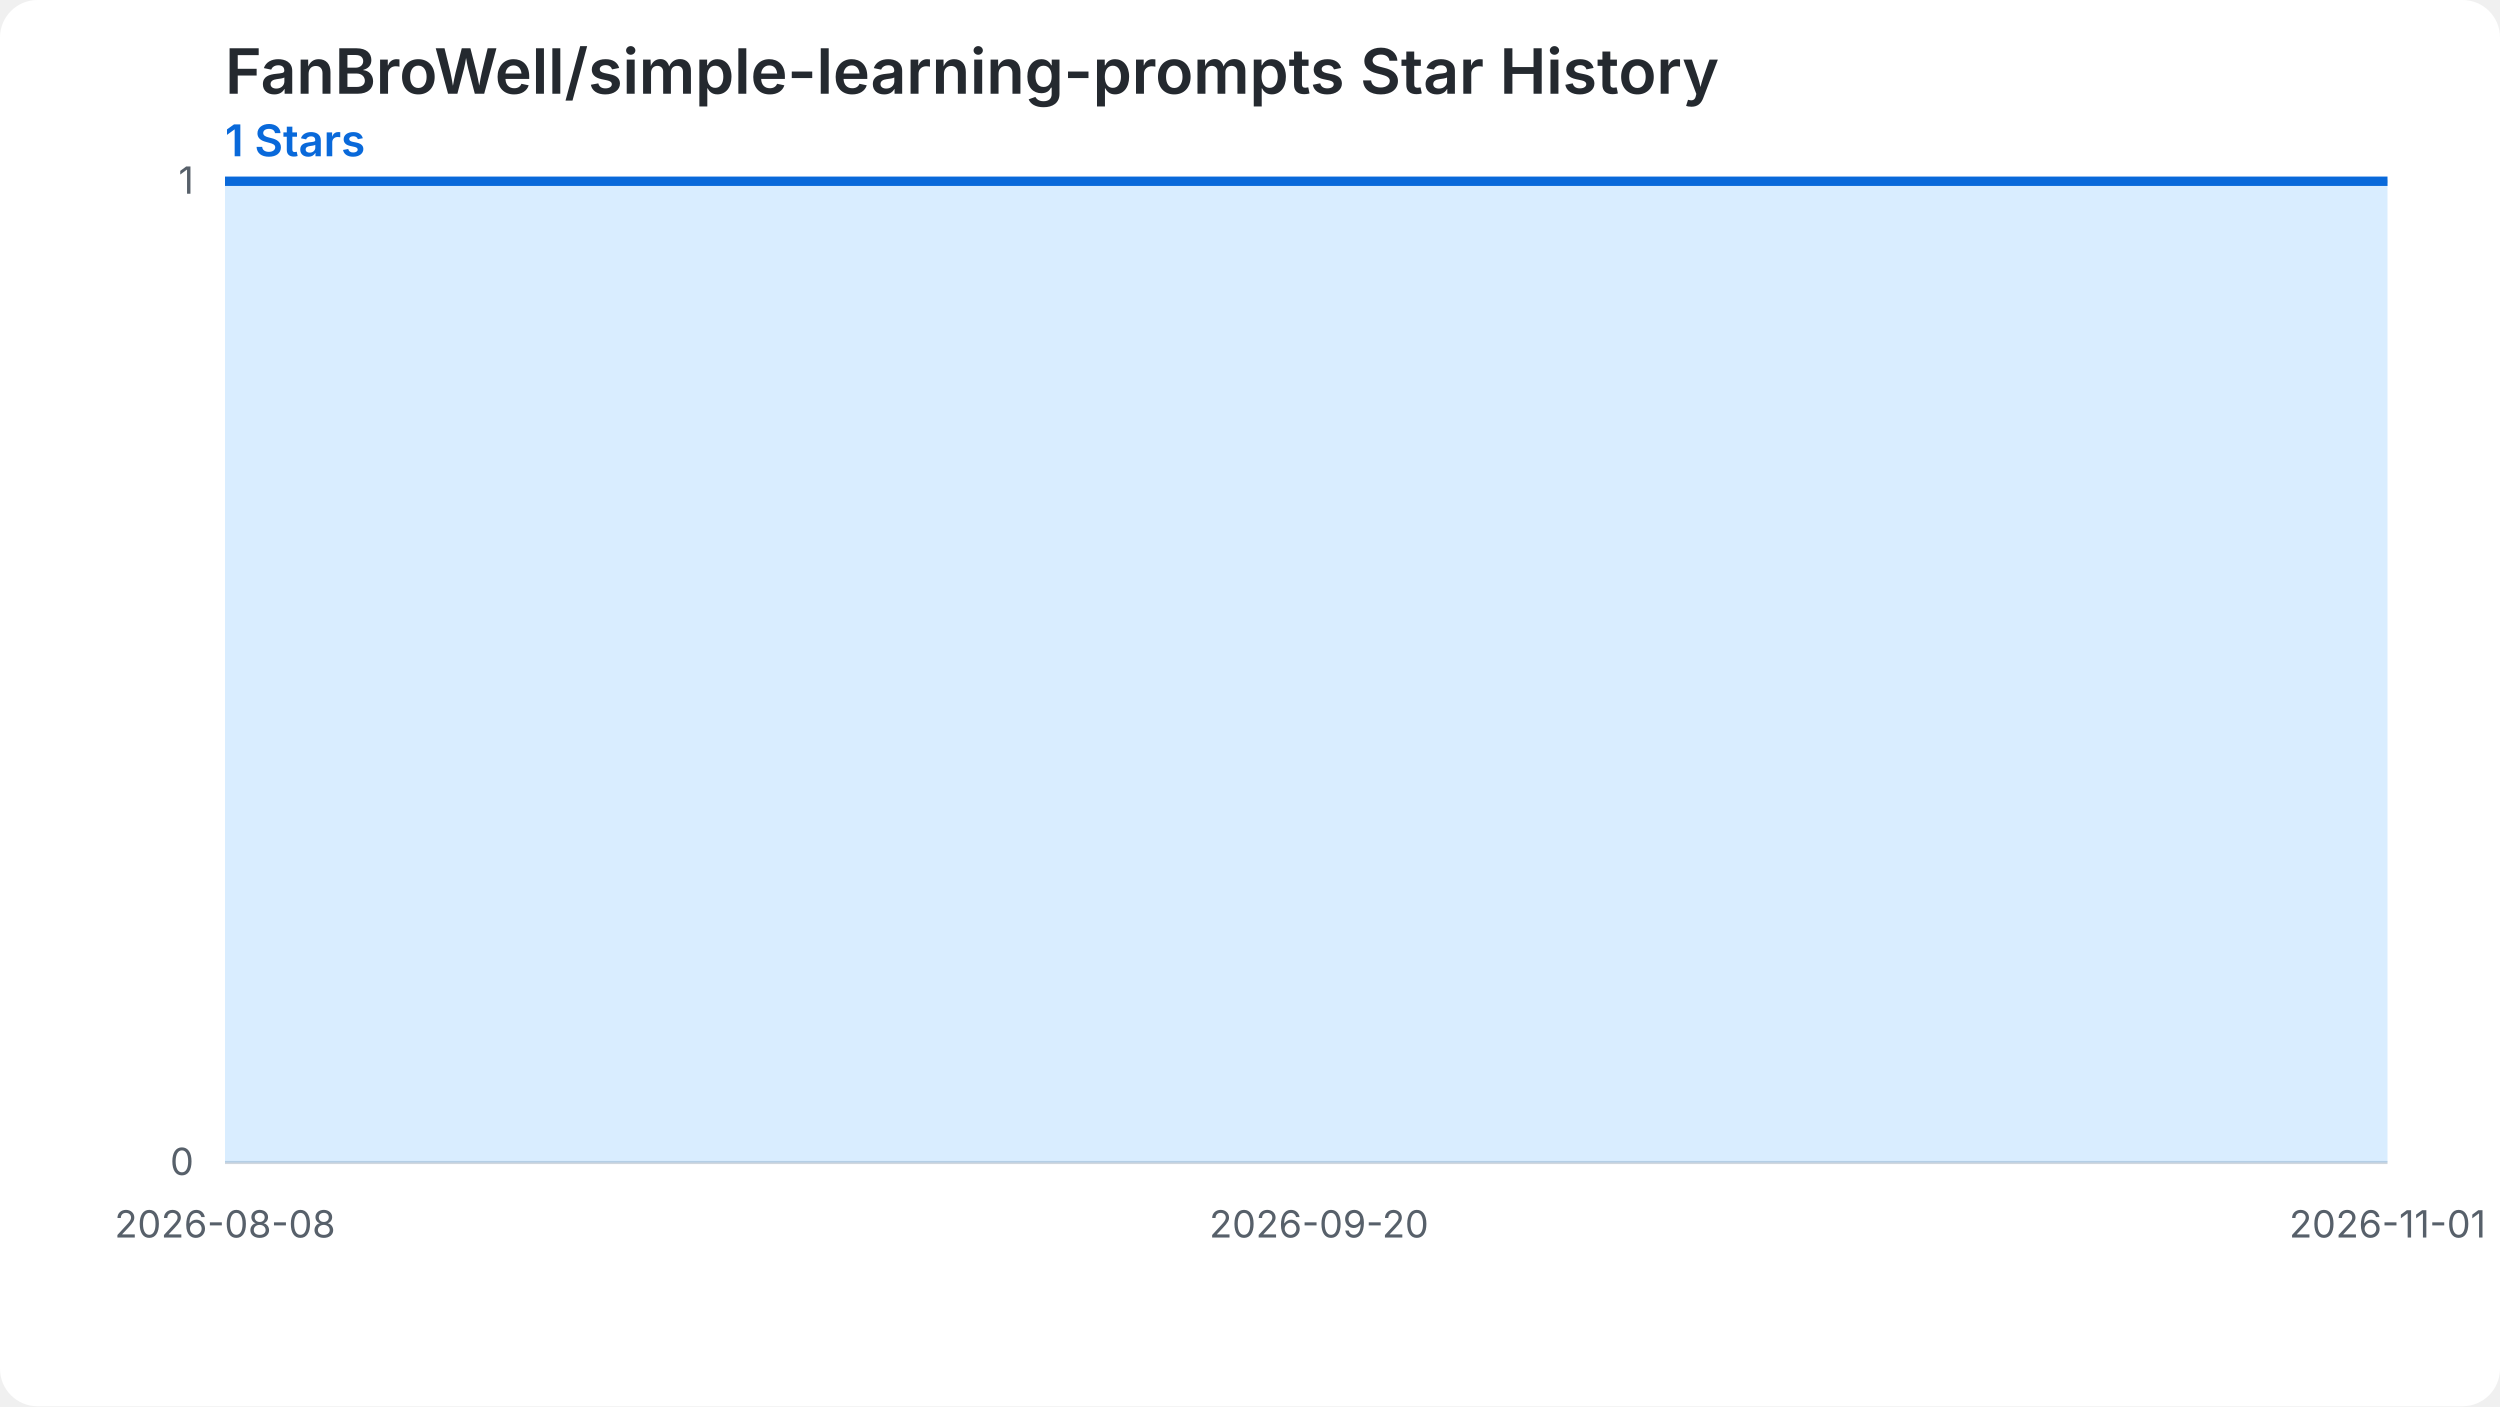
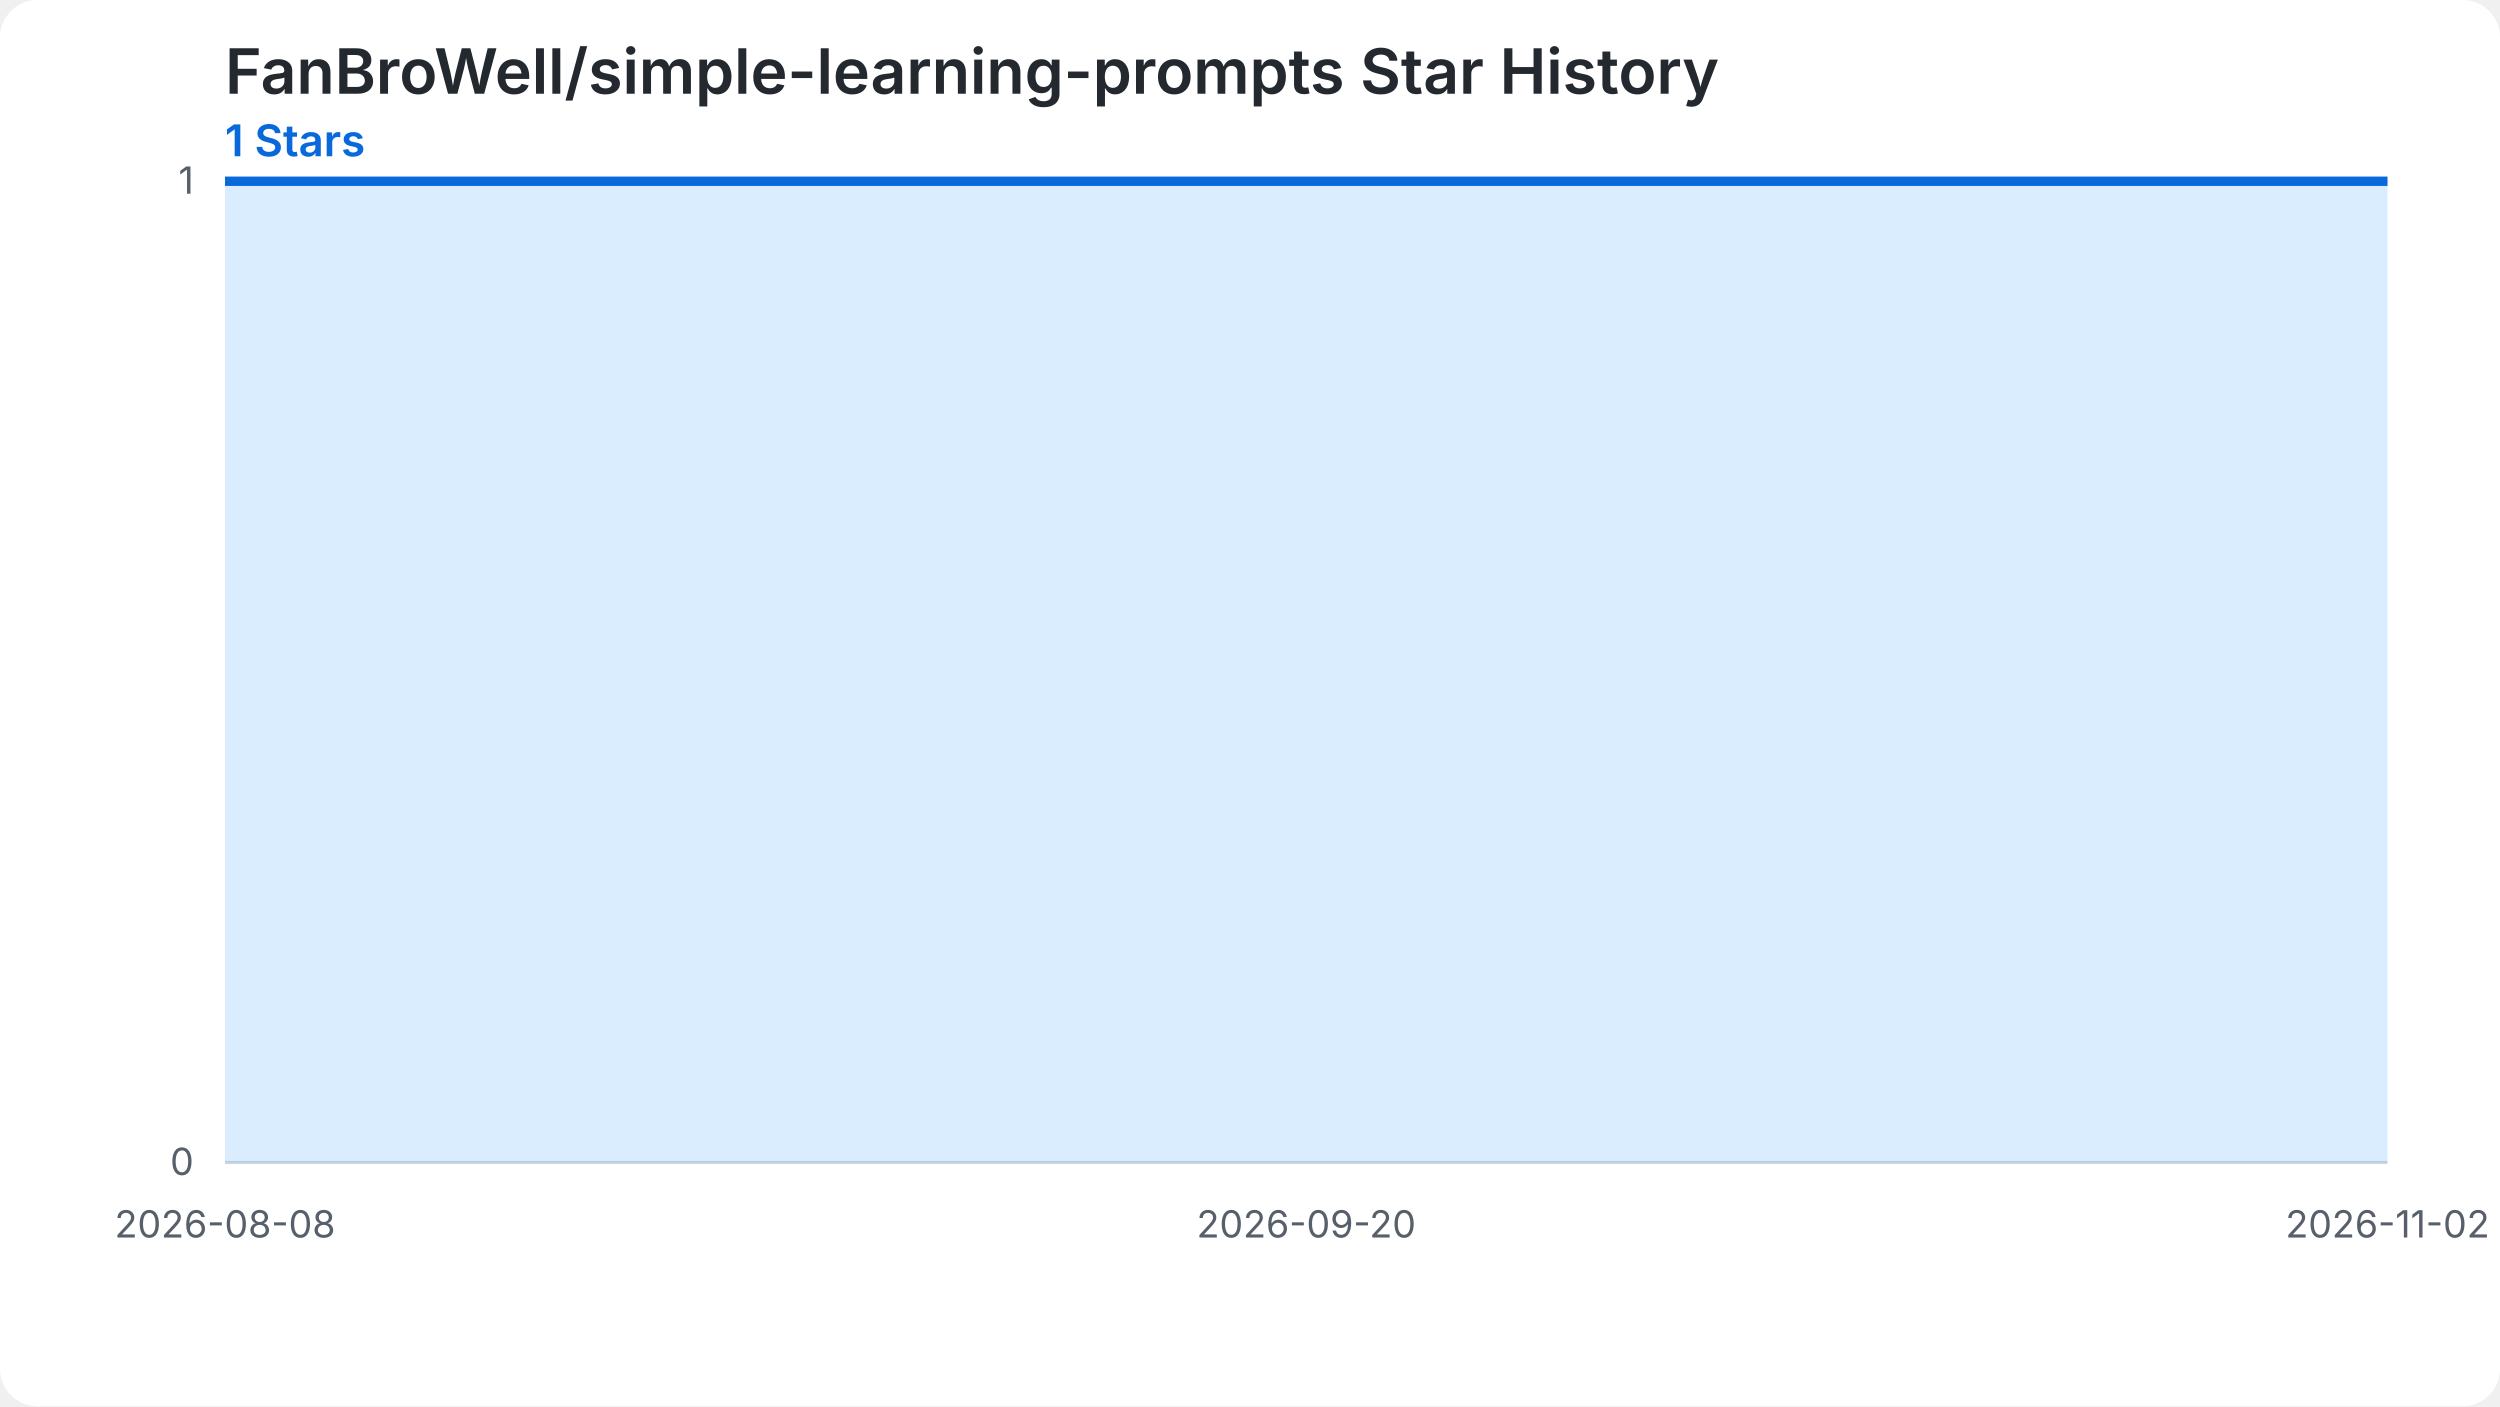
<svg xmlns="http://www.w3.org/2000/svg" width="800" height="450" viewBox="0 0 800 450" role="img" aria-labelledby="chart-title chart-desc">
  <style>.chart-bg{fill:#ffffff}.grid{stroke:#d0d7de;stroke-width:1}.label{fill:#57606a;font:12px -apple-system,BlinkMacSystemFont,'Segoe UI',sans-serif}.heading{fill:#24292f;font:600 20px -apple-system,BlinkMacSystemFont,'Segoe UI',sans-serif}.summary{fill:#0969da;font:600 14px -apple-system,BlinkMacSystemFont,'Segoe UI',sans-serif}.star-area{fill:#54aeff;fill-opacity:.22}.star-line{fill:none;stroke:#0969da;stroke-width:3}.star-point{fill:#0969da}@media (prefers-color-scheme: dark){.chart-bg{fill:#0d1117}.grid{stroke:#30363d}.label{fill:#8b949e}.heading{fill:#f0f6fc}.summary{fill:#58a6ff}.star-area{fill:#1f6feb;fill-opacity:.35}.star-line{stroke:#58a6ff}.star-point{fill:#58a6ff}}</style>
  <rect class="chart-bg" width="800" height="450" rx="12" />
  <text class="heading" x="72" y="30">FanBroWell/simple-learning-prompts Star History</text>
  <text class="summary" x="72" y="50">1 Stars</text>
  <line class="grid" x1="72" y1="372.00" x2="764" y2="372.00" />
  <text class="label" x="62" y="376.00" text-anchor="end">0</text>
  <line class="grid" x1="72" y1="58.00" x2="764" y2="58.00" />
  <text class="label" x="62" y="62.00" text-anchor="end">1</text>
-   <path class="star-area" d="M 72.00,372.00 L 72.00,58.00 L 80.14,58.00 L 88.28,58.00 L 96.42,58.00 L 104.56,58.00 L 112.71,58.00 L 120.85,58.00 L 128.99,58.00 L 137.13,58.00 L 145.27,58.00 L 153.41,58.00 L 161.55,58.00 L 169.69,58.00 L 177.84,58.00 L 185.98,58.00 L 194.12,58.00 L 202.26,58.00 L 210.40,58.00 L 218.54,58.00 L 226.68,58.00 L 234.82,58.00 L 242.96,58.00 L 251.11,58.00 L 259.25,58.00 L 267.39,58.00 L 275.53,58.00 L 283.67,58.00 L 291.81,58.00 L 299.95,58.00 L 308.09,58.00 L 316.24,58.00 L 324.38,58.00 L 332.52,58.00 L 340.66,58.00 L 348.80,58.00 L 356.94,58.00 L 365.08,58.00 L 373.22,58.00 L 381.36,58.00 L 389.51,58.00 L 397.65,58.00 L 405.79,58.00 L 413.93,58.00 L 422.07,58.00 L 430.21,58.00 L 438.35,58.00 L 446.49,58.00 L 454.64,58.00 L 462.78,58.00 L 470.92,58.00 L 479.06,58.00 L 487.20,58.00 L 495.34,58.00 L 503.48,58.00 L 511.62,58.00 L 519.76,58.00 L 527.91,58.00 L 536.05,58.00 L 544.19,58.00 L 552.33,58.00 L 560.47,58.00 L 568.61,58.00 L 576.75,58.00 L 584.89,58.00 L 593.04,58.00 L 601.18,58.00 L 609.32,58.00 L 617.46,58.00 L 625.60,58.00 L 633.74,58.00 L 641.88,58.00 L 650.02,58.00 L 658.16,58.00 L 666.31,58.00 L 674.45,58.00 L 682.59,58.00 L 690.73,58.00 L 698.87,58.00 L 707.01,58.00 L 715.15,58.00 L 723.29,58.00 L 731.44,58.00 L 739.58,58.00 L 747.72,58.00 L 755.86,58.00 L 764.00,58.00 L 764.00,372.00 Z" />
-   <path class="star-line" d="M 72.00,58.00 L 80.14,58.00 L 88.28,58.00 L 96.42,58.00 L 104.56,58.00 L 112.71,58.00 L 120.85,58.00 L 128.99,58.00 L 137.13,58.00 L 145.27,58.00 L 153.41,58.00 L 161.55,58.00 L 169.69,58.00 L 177.84,58.00 L 185.98,58.00 L 194.12,58.00 L 202.26,58.00 L 210.40,58.00 L 218.54,58.00 L 226.68,58.00 L 234.82,58.00 L 242.96,58.00 L 251.11,58.00 L 259.25,58.00 L 267.39,58.00 L 275.53,58.00 L 283.67,58.00 L 291.81,58.00 L 299.95,58.00 L 308.09,58.00 L 316.24,58.00 L 324.38,58.00 L 332.52,58.00 L 340.66,58.00 L 348.80,58.00 L 356.94,58.00 L 365.08,58.00 L 373.22,58.00 L 381.36,58.00 L 389.51,58.00 L 397.65,58.00 L 405.79,58.00 L 413.93,58.00 L 422.07,58.00 L 430.21,58.00 L 438.35,58.00 L 446.49,58.00 L 454.64,58.00 L 462.78,58.00 L 470.92,58.00 L 479.06,58.00 L 487.20,58.00 L 495.34,58.00 L 503.48,58.00 L 511.62,58.00 L 519.76,58.00 L 527.91,58.00 L 536.05,58.00 L 544.19,58.00 L 552.33,58.00 L 560.47,58.00 L 568.61,58.00 L 576.75,58.00 L 584.89,58.00 L 593.04,58.00 L 601.18,58.00 L 609.32,58.00 L 617.46,58.00 L 625.60,58.00 L 633.74,58.00 L 641.88,58.00 L 650.02,58.00 L 658.16,58.00 L 666.31,58.00 L 674.45,58.00 L 682.59,58.00 L 690.73,58.00 L 698.87,58.00 L 707.01,58.00 L 715.15,58.00 L 723.29,58.00 L 731.44,58.00 L 739.58,58.00 L 747.72,58.00 L 755.86,58.00 L 764.00,58.00" />
+   <path class="star-area" d="M 72.00,372.00 L 72.00,58.00 L 80.05,58.00 L 88.09,58.00 L 96.14,58.00 L 104.19,58.00 L 112.23,58.00 L 120.28,58.00 L 128.33,58.00 L 136.37,58.00 L 144.42,58.00 L 152.47,58.00 L 160.51,58.00 L 168.56,58.00 L 176.60,58.00 L 184.65,58.00 L 192.70,58.00 L 200.74,58.00 L 208.79,58.00 L 216.84,58.00 L 224.88,58.00 L 232.93,58.00 L 240.98,58.00 L 249.02,58.00 L 257.07,58.00 L 265.12,58.00 L 273.16,58.00 L 281.21,58.00 L 289.26,58.00 L 297.30,58.00 L 305.35,58.00 L 313.40,58.00 L 321.44,58.00 L 329.49,58.00 L 337.53,58.00 L 345.58,58.00 L 353.63,58.00 L 361.67,58.00 L 369.72,58.00 L 377.77,58.00 L 385.81,58.00 L 393.86,58.00 L 401.91,58.00 L 409.95,58.00 L 418.00,58.00 L 426.05,58.00 L 434.09,58.00 L 442.14,58.00 L 450.19,58.00 L 458.23,58.00 L 466.28,58.00 L 474.33,58.00 L 482.37,58.00 L 490.42,58.00 L 498.47,58.00 L 506.51,58.00 L 514.56,58.00 L 522.60,58.00 L 530.65,58.00 L 538.70,58.00 L 546.74,58.00 L 554.79,58.00 L 562.84,58.00 L 570.88,58.00 L 578.93,58.00 L 586.98,58.00 L 595.02,58.00 L 603.07,58.00 L 611.12,58.00 L 619.16,58.00 L 627.21,58.00 L 635.26,58.00 L 643.30,58.00 L 651.35,58.00 L 659.40,58.00 L 667.44,58.00 L 675.49,58.00 L 683.53,58.00 L 691.58,58.00 L 699.63,58.00 L 707.67,58.00 L 715.72,58.00 L 723.77,58.00 L 731.81,58.00 L 739.86,58.00 L 747.91,58.00 L 755.95,58.00 L 764.00,58.00 L 764.00,372.00 Z" />
+   <path class="star-line" d="M 72.00,58.00 L 80.05,58.00 L 88.09,58.00 L 96.14,58.00 L 104.19,58.00 L 112.23,58.00 L 120.28,58.00 L 128.33,58.00 L 136.37,58.00 L 144.42,58.00 L 152.47,58.00 L 160.51,58.00 L 168.56,58.00 L 176.60,58.00 L 184.65,58.00 L 192.70,58.00 L 200.74,58.00 L 208.79,58.00 L 216.84,58.00 L 224.88,58.00 L 232.93,58.00 L 240.98,58.00 L 249.02,58.00 L 257.07,58.00 L 265.12,58.00 L 273.16,58.00 L 281.21,58.00 L 289.26,58.00 L 297.30,58.00 L 305.35,58.00 L 313.40,58.00 L 321.44,58.00 L 329.49,58.00 L 337.53,58.00 L 345.58,58.00 L 353.63,58.00 L 361.67,58.00 L 369.72,58.00 L 377.77,58.00 L 385.81,58.00 L 393.86,58.00 L 401.91,58.00 L 409.95,58.00 L 418.00,58.00 L 426.05,58.00 L 434.09,58.00 L 442.14,58.00 L 450.19,58.00 L 458.23,58.00 L 466.28,58.00 L 474.33,58.00 L 482.37,58.00 L 490.42,58.00 L 498.47,58.00 L 506.51,58.00 L 514.56,58.00 L 522.60,58.00 L 530.65,58.00 L 538.70,58.00 L 546.74,58.00 L 554.79,58.00 L 562.84,58.00 L 570.88,58.00 L 578.93,58.00 L 586.98,58.00 L 595.02,58.00 L 603.07,58.00 L 611.12,58.00 L 619.16,58.00 L 627.21,58.00 L 635.26,58.00 L 643.30,58.00 L 651.35,58.00 L 659.40,58.00 L 667.44,58.00 L 675.49,58.00 L 683.53,58.00 L 691.58,58.00 L 699.63,58.00 L 707.67,58.00 L 715.72,58.00 L 723.77,58.00 L 731.81,58.00 L 739.86,58.00 L 747.91,58.00 L 755.95,58.00 L 764.00,58.00" />
  <text class="label" x="72.00" y="396.00" text-anchor="middle">2026-08-08</text>
-   <text class="label" x="422.07" y="396.00" text-anchor="middle">2026-09-20</text>
-   <text class="label" x="764.00" y="396.00" text-anchor="middle">2026-11-01</text>
+   <text class="label" x="418.00" y="396.00" text-anchor="middle">2026-09-20</text>
+   <text class="label" x="764.00" y="396.00" text-anchor="middle">2026-11-02</text>
</svg>
